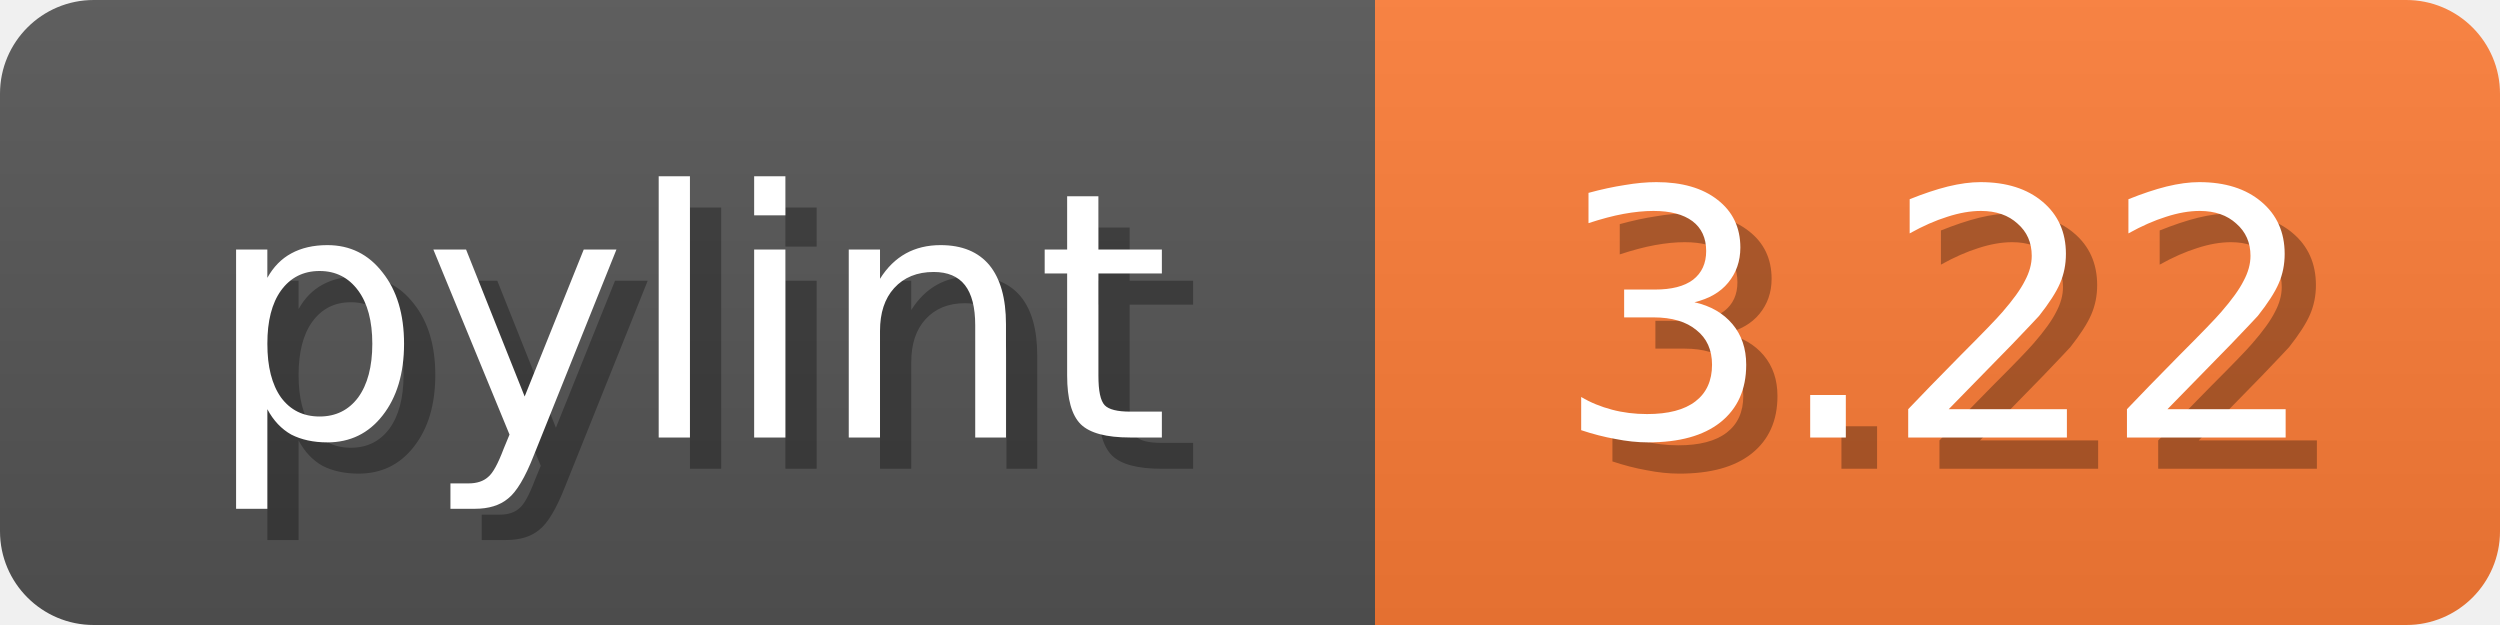
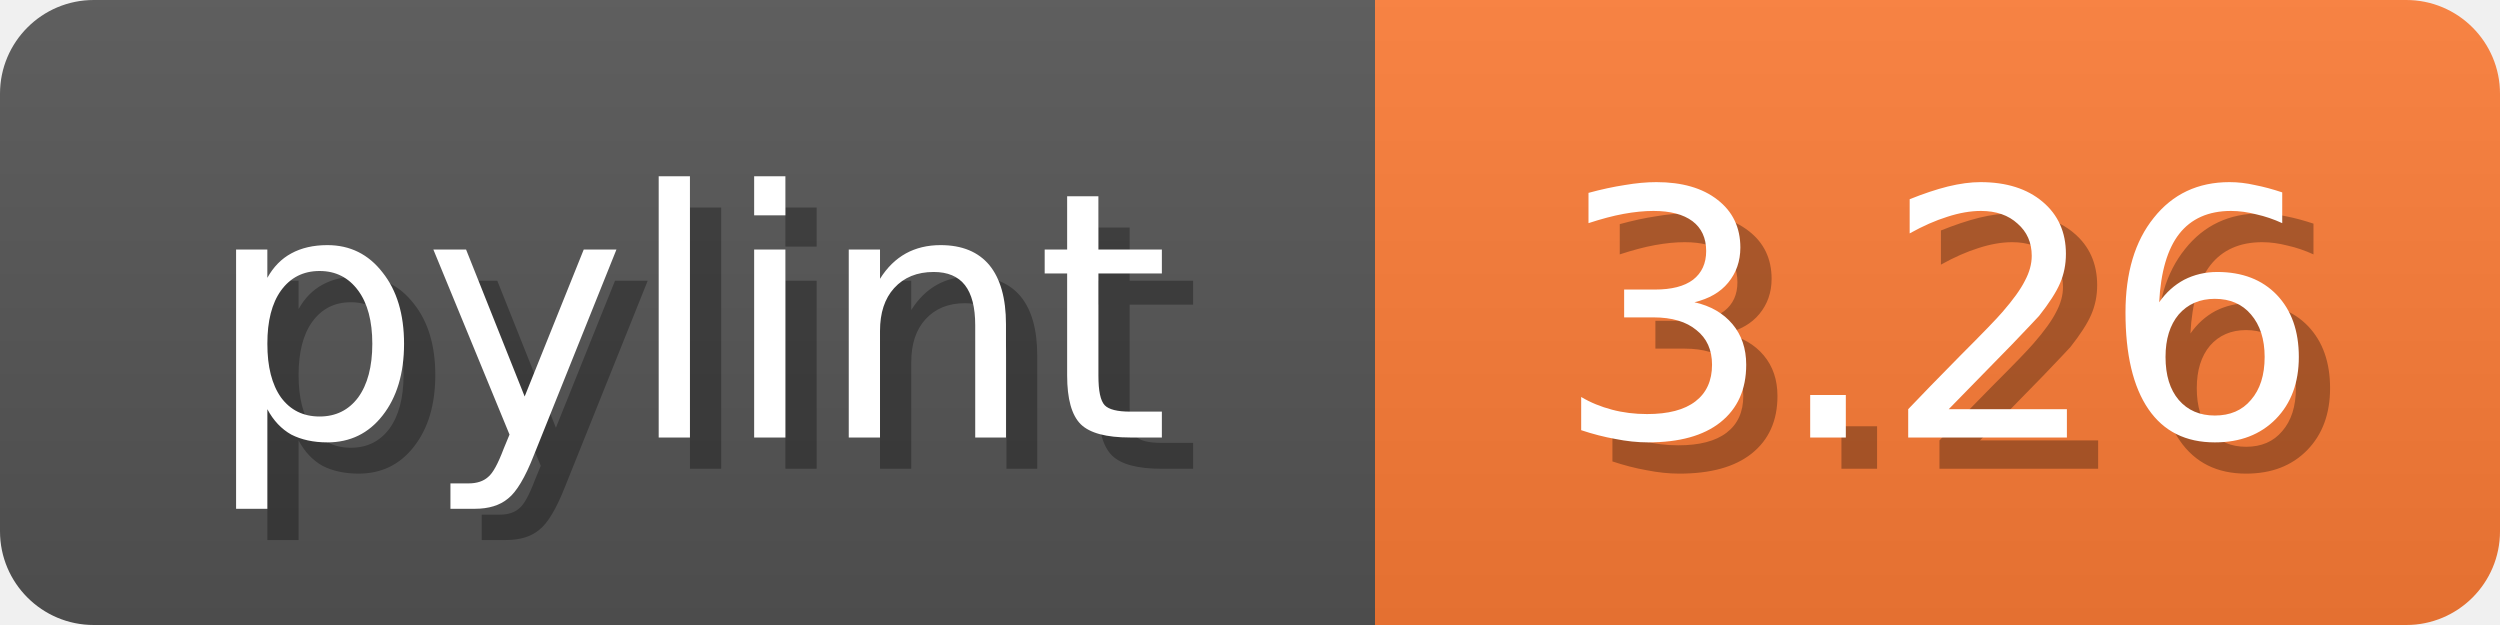
<svg xmlns="http://www.w3.org/2000/svg" width="80" height="20">
  <linearGradient id="b" x2="0" y2="100%">
    <stop offset="0" stop-color="#bbb" stop-opacity=".1" />
    <stop offset="1" stop-opacity=".1" />
  </linearGradient>
  <mask id="anybadge_1">
    <rect width="80" height="20" rx="3" fill="#fff" />
  </mask>
  <g mask="url(#anybadge_1)">
    <path fill="#555" d="M0 0h44v20H0z" />
    <path fill="#FE7D37" d="M44 0h36v20H44z" />
    <path fill="url(#b)" d="M0 0h80v20H0z" />
  </g>
  <g fill="#fff" text-anchor="middle" font-family="DejaVu Sans,Verdana,Geneva,sans-serif" font-size="11">
    <text x="23.0" y="15" fill="#010101" fill-opacity=".3">pylint</text>
    <text x="22.0" y="14">pylint</text>
  </g>
  <g fill="#fff" text-anchor="middle" font-family="DejaVu Sans,Verdana,Geneva,sans-serif" font-size="11">
-     <text x="63.0" y="15" fill="#010101" fill-opacity=".3">3.22</text>
-     <text x="62.0" y="14">3.22</text>
+     <text x="63.0" y="15" fill="#010101" fill-opacity=".3">3.26</text>
+     <text x="62.0" y="14">3.26</text>
  </g>
</svg>
